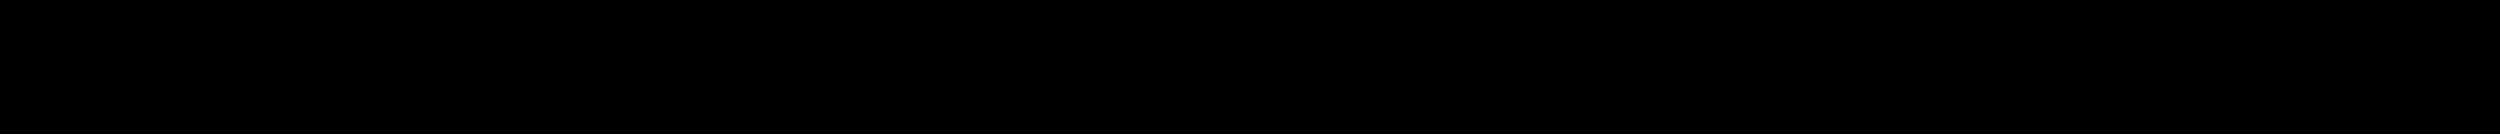
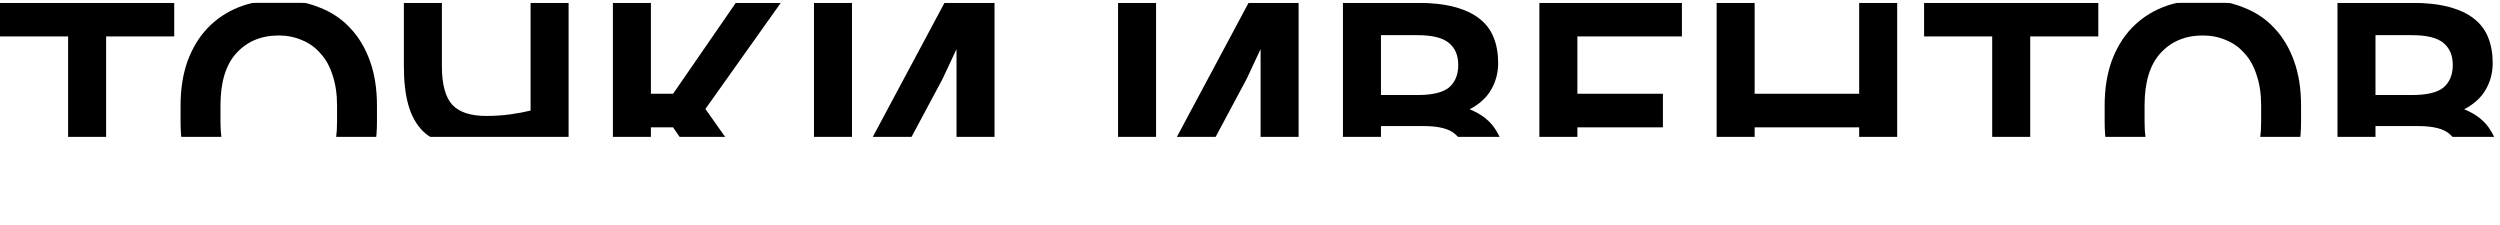
- <svg xmlns="http://www.w3.org/2000/svg" width="1026" height="55" viewBox="0 0 1026 55" fill="none">
-   <rect x="-40.068" width="1128" height="55" fill="black" />
+ <svg xmlns="http://www.w3.org/2000/svg" width="1026" height="92" viewBox="0 0 1026 92" fill="none">
+   <mask id="mask0_1946_528" style="mask-type:alpha" maskUnits="userSpaceOnUse" x="0" y="0" width="1026" height="94">
+     <path d="M959.298 1.17H989.848C995.828 1.17 1000.9 1.733 1005.06 2.86C1009.3 3.987 1012.73 5.59 1015.33 7.67C1018.01 9.75 1019.96 12.35 1021.18 15.47C1022.39 18.503 1023 21.97 1023 25.87C1023 29.857 1022.04 33.497 1020.14 36.79C1018.23 40.083 1015.28 42.77 1011.3 44.85C1016.24 46.843 1019.83 49.703 1022.09 53.43C1024.43 57.07 1025.6 61.23 1025.6 65.91C1025.6 70.243 1024.99 74.057 1023.78 77.35C1022.56 80.557 1020.61 83.287 1017.93 85.54C1015.33 87.707 1011.9 89.353 1007.66 90.48C1003.5 91.607 998.428 92.17 992.448 92.17H959.298V1.17ZM974.898 51.74V78.91H992.448C998.688 78.91 1003.02 77.827 1005.45 75.66C1007.96 73.407 1009.22 69.94 1009.22 65.26C1009.22 60.667 1007.96 57.287 1005.45 55.12C1003.02 52.867 998.688 51.74 992.448 51.74H974.898ZM974.898 14.43V39H989.848C996.001 39 1000.33 37.96 1002.85 35.88C1005.36 33.713 1006.62 30.637 1006.62 26.65C1006.62 22.75 1005.36 19.76 1002.85 17.68C1000.33 15.513 996.001 14.43 989.848 14.43H974.898Z" fill="black" />
+     <path d="M904.053 93.34C897.986 93.34 892.44 92.387 887.413 90.48C882.473 88.487 878.226 85.67 874.673 82.03C871.206 78.303 868.52 73.753 866.613 68.38C864.706 63.007 863.753 56.897 863.753 50.05V43.29C863.753 36.53 864.706 30.463 866.613 25.09C868.606 19.717 871.336 15.21 874.803 11.57C878.356 7.843 882.603 4.983 887.543 2.99C892.57 0.997 898.073 0 904.053 0C910.12 0 915.623 0.997 920.563 2.99C925.59 4.897 929.836 7.713 933.303 11.44C936.856 15.167 939.586 19.717 941.493 25.09C943.4 30.377 944.353 36.443 944.353 43.29V50.05C944.353 56.81 943.356 62.877 941.363 68.25C939.456 73.623 936.726 78.173 933.173 81.9C929.706 85.627 925.46 88.487 920.433 90.48C915.493 92.387 910.033 93.34 904.053 93.34ZM904.053 78.78C911.16 78.78 916.923 76.397 921.343 71.63C925.763 66.777 927.973 59.583 927.973 50.05V43.29C927.973 38.61 927.366 34.493 926.153 30.94C925.026 27.3 923.38 24.31 921.213 21.97C919.133 19.543 916.62 17.723 913.673 16.51C910.726 15.21 907.52 14.56 904.053 14.56C896.86 14.56 891.053 16.987 886.633 21.84C882.3 26.607 880.133 33.757 880.133 43.29V50.05C880.133 59.497 882.343 66.647 886.763 71.5C891.27 76.353 897.033 78.78 904.053 78.78Z" fill="black" />
+     <path d="M789.648 1.17H861.148V14.95H833.198V92.17H817.598V14.95H789.648V1.17Z" fill="black" />
+     <path d="M763.003 52.26H720.103V92.17H704.503V1.17H720.103V38.48H763.003V1.17H778.603V92.17H763.003V52.26Z" fill="black" />
+     <path d="M631.759 1.17H690.259V14.95H647.359V38.48H682.459V52.26H647.359V78.39H690.259V92.17H631.759V1.17Z" fill="black" />
+     <path d="M551.144 1.17H581.694C587.674 1.17 592.744 1.733 596.904 2.86C601.15 3.987 604.574 5.59 607.174 7.67C609.86 9.75 611.81 12.35 613.024 15.47C614.237 18.503 614.844 21.97 614.844 25.87C614.844 29.857 613.89 33.497 611.984 36.79C610.077 40.083 607.13 42.77 603.144 44.85C608.084 46.843 611.68 49.703 613.934 53.43C616.274 57.07 617.444 61.23 617.444 65.91C617.444 70.243 616.837 74.057 615.624 77.35C614.41 80.557 612.46 83.287 609.774 85.54C607.174 87.707 603.75 89.353 599.504 90.48C595.344 91.607 590.274 92.17 584.294 92.17H551.144V1.17ZM566.744 51.74V78.91H584.294C590.534 78.91 594.867 77.827 597.294 75.66C599.807 73.407 601.064 69.94 601.064 65.26C601.064 60.667 599.807 57.287 597.294 55.12C594.867 52.867 590.534 51.74 584.294 51.74H566.744ZM566.744 14.43V39H581.694C587.847 39 592.18 37.96 594.694 35.88C597.207 33.713 598.464 30.637 598.464 26.65C598.464 22.75 597.207 19.76 594.694 17.68C592.18 15.513 587.847 14.43 581.694 14.43H566.744Z" fill="black" />
+     <path d="M517.349 20.15L511.629 32.37L479.649 92.17H458.849V1.17H474.449V73.84L480.429 60.97L512.409 1.17H532.949V92.17H517.349V20.15Z" fill="black" />
+     <path d="M392.554 20.15L386.834 32.37L354.854 92.17H334.054V1.17H349.654V73.84L355.634 60.97L387.614 1.17H408.154V92.17H392.554V20.15Z" fill="black" />
+     <path d="M276.234 52.26H267.134V92.17H251.534V1.17H267.134V38.48H276.234L301.974 1.17H320.434L289.494 44.72L323.034 92.17H303.534L276.234 52.26Z" fill="black" />
+     <path d="M217.75 59.15C215.323 59.757 212.55 60.277 209.43 60.71C206.397 61.143 203.103 61.36 199.55 61.36C193.397 61.36 188.197 60.753 183.95 59.54C179.703 58.327 176.193 56.377 173.42 53.69C170.733 50.917 168.783 47.363 167.57 43.03C166.357 38.697 165.75 33.41 165.75 27.17V1.17H181.35V27.17C181.35 34.623 182.78 39.91 185.64 43.03C188.5 46.063 193.137 47.58 199.55 47.58C203.017 47.58 206.31 47.363 209.43 46.93C212.55 46.497 215.323 45.977 217.75 45.37V1.17H233.35V92.17H217.75V59.15Z" fill="black" />
+     <path d="M114.404 93.34C108.338 93.34 102.791 92.387 97.764 90.48C92.825 88.487 88.578 85.67 85.025 82.03C81.558 78.303 78.871 73.753 76.965 68.38C75.058 63.007 74.105 56.897 74.105 50.05V43.29C74.105 36.53 75.058 30.463 76.965 25.09C78.958 19.717 81.688 15.21 85.154 11.57C88.708 7.843 92.954 4.983 97.894 2.99C102.921 0.997 108.424 0 114.404 0C120.471 0 125.974 0.997 130.914 2.99C135.941 4.897 140.188 7.713 143.655 11.44C147.208 15.167 149.938 19.717 151.844 25.09C153.751 30.377 154.704 36.443 154.704 43.29V50.05C154.704 56.81 153.708 62.877 151.715 68.25C149.808 73.623 147.078 78.173 143.524 81.9C140.058 85.627 135.811 88.487 130.784 90.48C125.844 92.387 120.384 93.34 114.404 93.34ZM114.404 78.78C121.511 78.78 127.274 76.397 131.694 71.63C136.114 66.777 138.325 59.583 138.325 50.05V43.29C138.325 38.61 137.718 34.493 136.504 30.94C135.378 27.3 133.731 24.31 131.564 21.97C129.484 19.543 126.971 17.723 124.024 16.51C121.078 15.21 117.871 14.56 114.404 14.56C107.211 14.56 101.404 16.987 96.984 21.84C92.651 26.607 90.484 33.757 90.484 43.29V50.05C90.484 59.497 92.695 66.647 97.115 71.5C101.621 76.353 107.384 78.78 114.404 78.78Z" fill="black" />
+     <path d="M0 1.17H71.5V14.95H43.55V92.17H27.95V14.95H0V1.17Z" fill="black" />
+   </mask>
+   <g mask="url(#mask0_1946_528)">
+     <rect x="-40.068" y="1.17" width="1128" height="55" fill="black" />
+   </g>
</svg>
